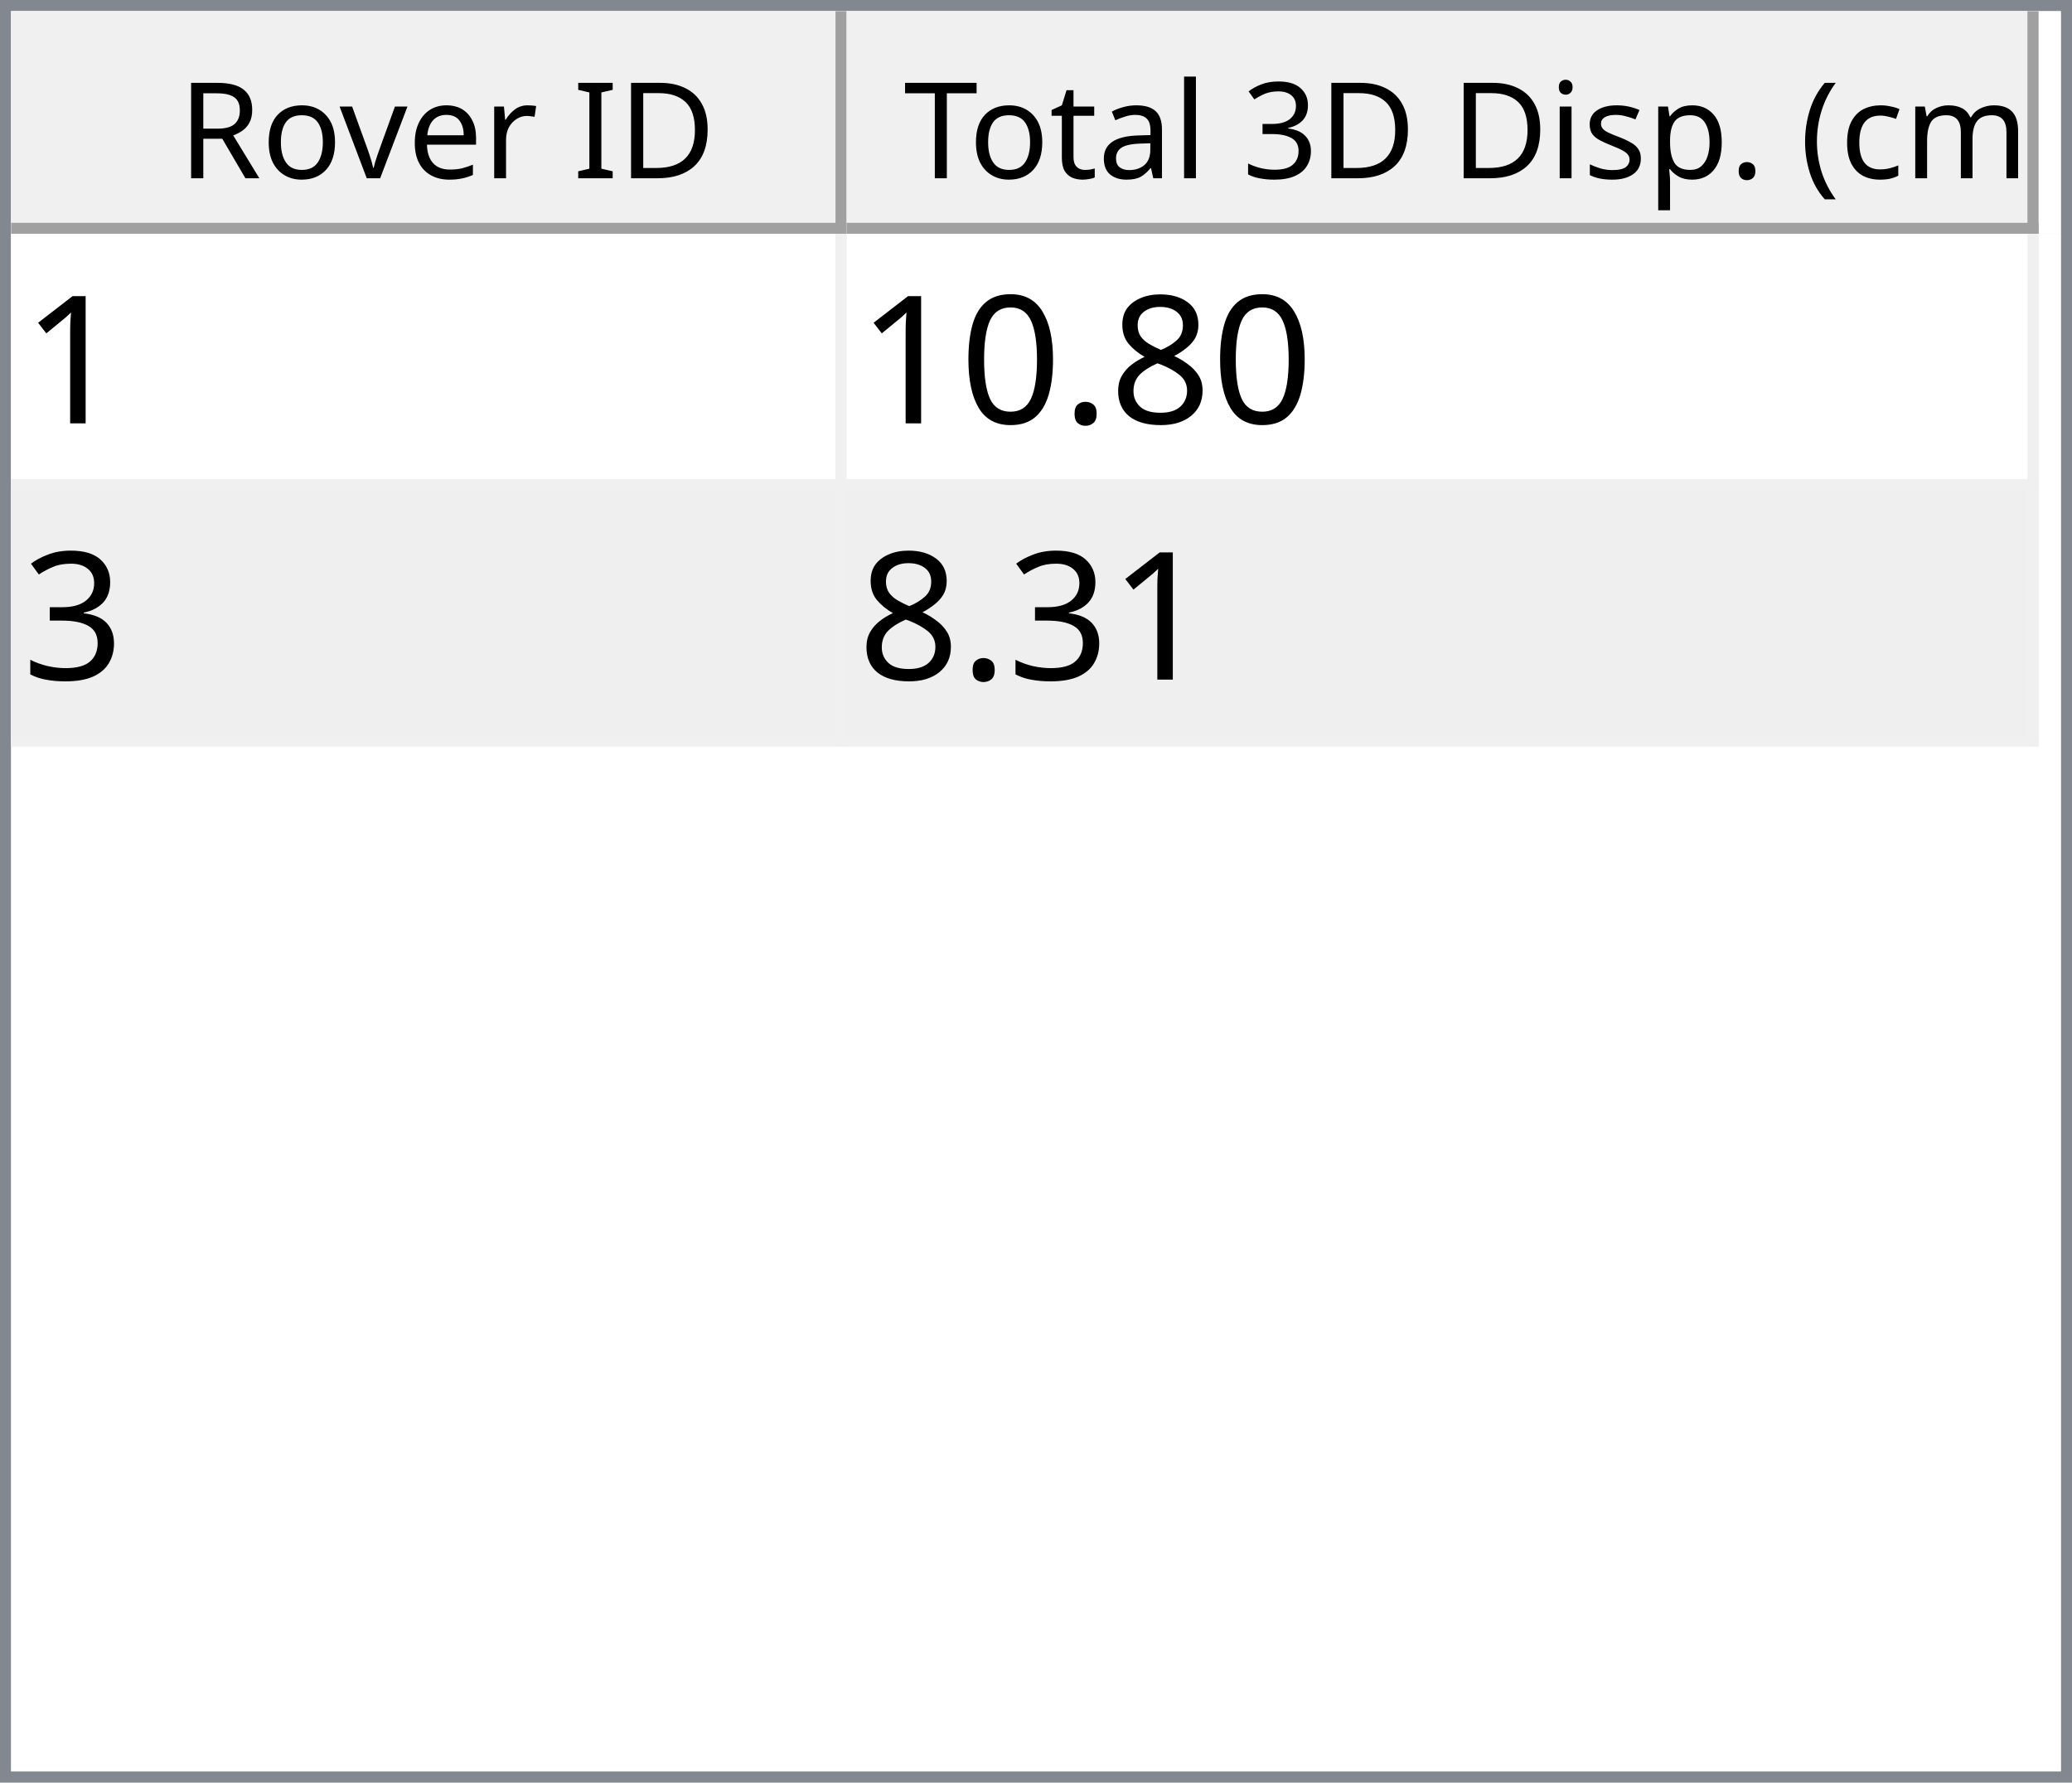
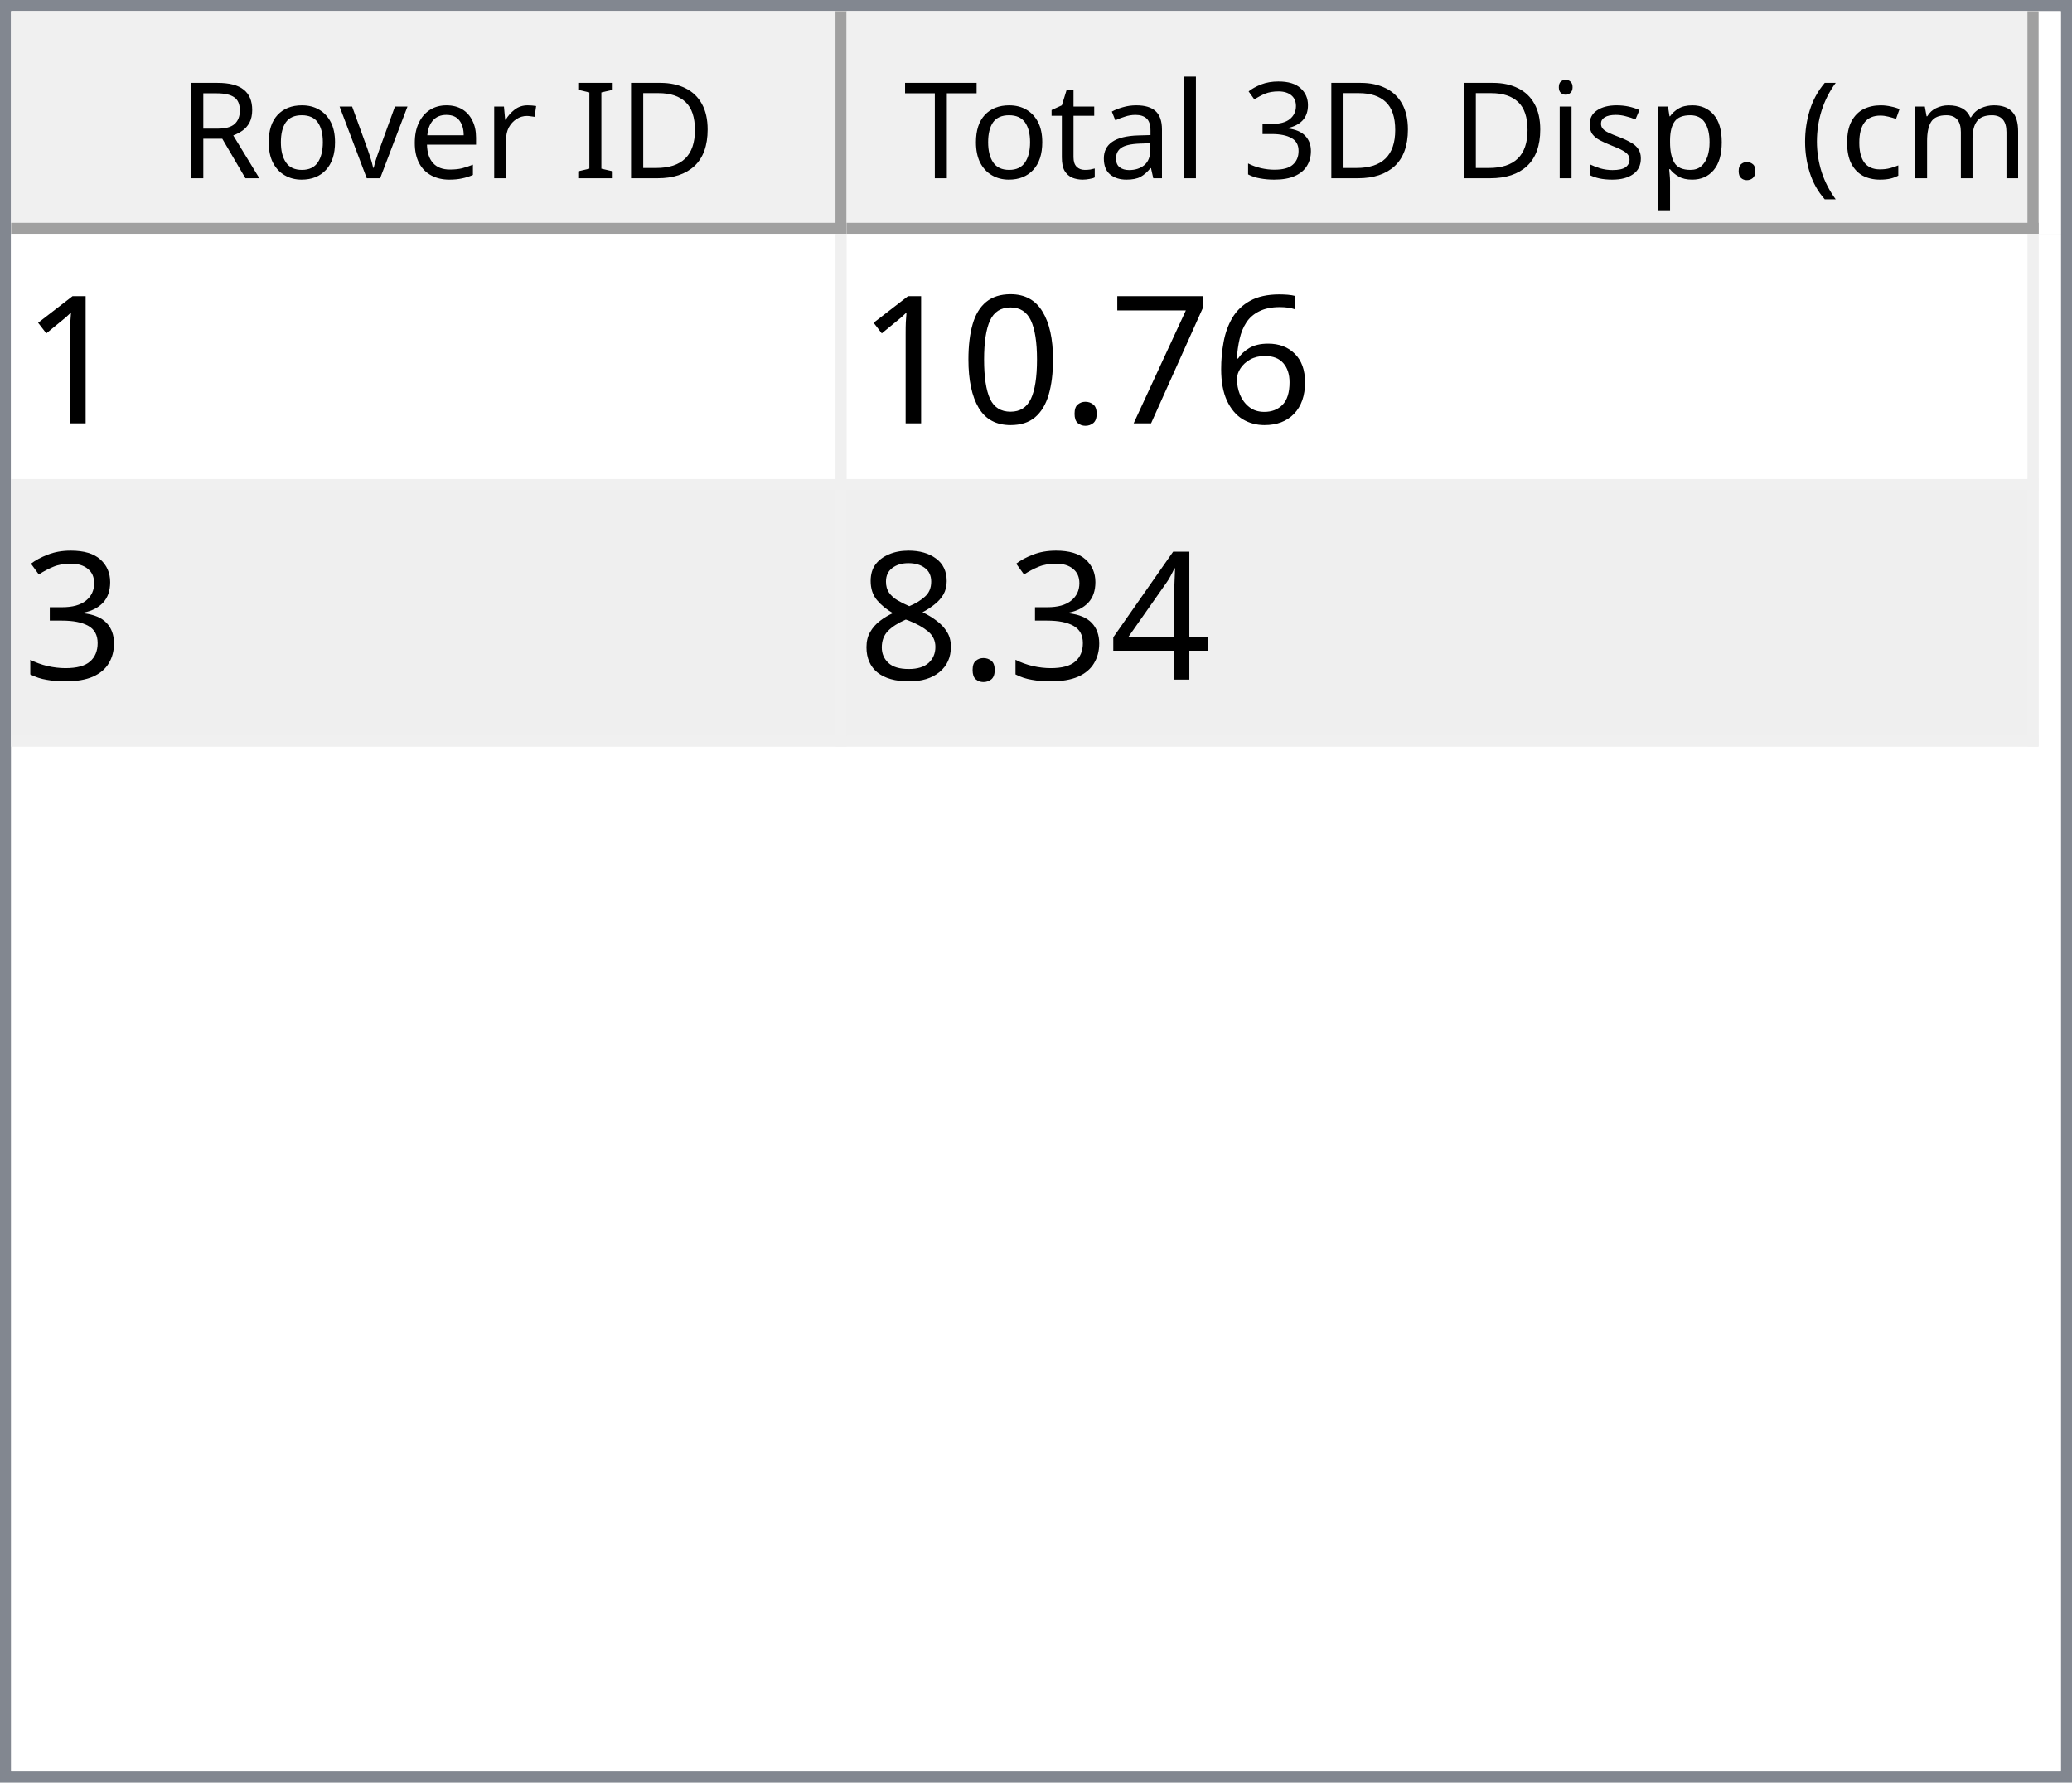
<svg xmlns="http://www.w3.org/2000/svg" style="fill-opacity:1; color-rendering:auto; color-interpolation:auto; text-rendering:auto; stroke:black; stroke-linecap:square; stroke-miterlimit:10; shape-rendering:auto; stroke-opacity:1; fill:black; stroke-dasharray:none; font-weight:normal; stroke-width:1; font-family:'Dialog'; font-style:normal; stroke-linejoin:miter; font-size:12px; stroke-dashoffset:0; image-rendering:auto;" width="186" height="160">
  <defs id="genericDefs" />
  <g>
    <defs id="defs1">
      <clipPath clipPathUnits="userSpaceOnUse" id="clipPath1">
        <path d="M0 0 L186 0 L186 160 L0 160 L0 0 Z" />
      </clipPath>
      <clipPath clipPathUnits="userSpaceOnUse" id="clipPath2">
        <path d="M0 0 L0 160 L186 160 L186 0 Z" />
      </clipPath>
      <clipPath clipPathUnits="userSpaceOnUse" id="clipPath3">
        <path d="M0 0 L0 20 L184 20 L184 0 Z" />
      </clipPath>
      <clipPath clipPathUnits="userSpaceOnUse" id="clipPath4">
        <path d="M0 0 L0 20 L75 20 L75 0 Z" />
      </clipPath>
      <clipPath clipPathUnits="userSpaceOnUse" id="clipPath5">
        <path d="M1 1 L1 19 L74 19 L74 1 Z" />
      </clipPath>
      <clipPath clipPathUnits="userSpaceOnUse" id="clipPath6">
        <path d="M0 0 L0 18 L73 18 L73 0 Z" />
      </clipPath>
      <clipPath clipPathUnits="userSpaceOnUse" id="clipPath7">
        <path d="M-0.5 -0.5 L-0.5 19.5 L74.5 19.5 L74.5 -0.5 Z" />
      </clipPath>
      <clipPath clipPathUnits="userSpaceOnUse" id="clipPath8">
        <path d="M0 0 L0 20 L107 20 L107 0 Z" />
      </clipPath>
      <clipPath clipPathUnits="userSpaceOnUse" id="clipPath9">
        <path d="M1 1 L1 19 L106 19 L106 1 Z" />
      </clipPath>
      <clipPath clipPathUnits="userSpaceOnUse" id="clipPath10">
        <path d="M0 0 L0 18 L105 18 L105 0 Z" />
      </clipPath>
      <clipPath clipPathUnits="userSpaceOnUse" id="clipPath11">
        <path d="M-0.5 -0.5 L-0.5 19.5 L106.5 19.5 L106.5 -0.5 Z" />
      </clipPath>
      <clipPath clipPathUnits="userSpaceOnUse" id="clipPath12">
        <path d="M0 0 L0 138 L184 138 L184 0 Z" />
      </clipPath>
      <clipPath clipPathUnits="userSpaceOnUse" id="clipPath13">
        <path d="M0 0 L0 46 L182 46 L182 0 Z" />
      </clipPath>
      <clipPath clipPathUnits="userSpaceOnUse" id="clipPath14">
        <path d="M-0.5 -0.5 L-0.5 45.5 L181.5 45.5 L181.5 -0.5 Z" />
      </clipPath>
      <clipPath clipPathUnits="userSpaceOnUse" id="clipPath15">
        <path d="M0 0 L0 22 L74 22 L74 0 Z" />
      </clipPath>
      <clipPath clipPathUnits="userSpaceOnUse" id="clipPath16">
        <path d="M0 0 L0 22 L106 22 L106 0 Z" />
      </clipPath>
      <font horiz-adv-x="64.551" id="font1">
        <font-face ascent="107.91" descent="25.098" units-per-em="100" style="font-style:normal; font-family:Segoe UI; font-weight:normal;" />
        <missing-glyph horiz-adv-x="64.551" d="M8.109 0 L8.109 68.266 L56.453 68.266 L56.453 0 L8.109 0 ZM15.328 7.234 L49.219 7.234 L49.219 61.031 L15.328 61.031 L15.328 7.234 Z" />
        <glyph unicode="D" horiz-adv-x="70.117" d="M9.188 0 L9.188 70.016 L28.516 70.016 Q65.531 70.016 65.531 35.891 Q65.531 19.672 55.25 9.836 Q44.969 0 27.734 0 L9.188 0 ZM17.391 62.594 L17.391 7.422 L27.828 7.422 Q41.609 7.422 49.273 14.797 Q56.938 22.172 56.938 35.688 Q56.938 62.594 28.328 62.594 L17.391 62.594 Z" />
        <glyph unicode="I" horiz-adv-x="26.611" d="M17.391 0 L9.188 0 L9.188 70.016 L17.391 70.016 L17.391 0 Z" />
        <glyph unicode=" " horiz-adv-x="27.393" d="" />
        <glyph unicode="r" horiz-adv-x="34.766" d="M34.188 41.891 Q32.078 43.5 28.125 43.5 Q23 43.5 19.555 38.672 Q16.109 33.844 16.109 25.484 L16.109 0 L8.109 0 L8.109 50 L16.109 50 L16.109 39.703 L16.312 39.703 Q18.016 44.969 21.531 47.922 Q25.047 50.875 29.391 50.875 Q32.516 50.875 34.188 50.203 L34.188 41.891 Z" />
        <glyph unicode="e" horiz-adv-x="52.295" d="M48.297 23 L12.984 23 Q13.188 14.656 17.484 10.109 Q21.781 5.562 29.297 5.562 Q37.75 5.562 44.828 11.141 L44.828 3.609 Q38.234 -1.172 27.391 -1.172 Q16.797 -1.172 10.742 5.641 Q4.688 12.453 4.688 24.812 Q4.688 36.469 11.305 43.82 Q17.922 51.172 27.734 51.172 Q37.547 51.172 42.922 44.828 Q48.297 38.484 48.297 27.203 L48.297 23 ZM40.094 29.781 Q40.047 36.719 36.75 40.578 Q33.453 44.438 27.594 44.438 Q21.922 44.438 17.969 40.383 Q14.016 36.328 13.094 29.781 L40.094 29.781 Z" />
        <glyph unicode="v" horiz-adv-x="47.9" d="M47.406 50 L27.484 0 L19.625 0 L0.688 50 L9.469 50 L22.172 13.672 Q23.578 9.672 23.922 6.688 L24.125 6.688 Q24.609 10.453 25.688 13.484 L38.969 50 L47.406 50 Z" />
        <glyph unicode="o" horiz-adv-x="58.594" d="M29 -1.172 Q17.922 -1.172 11.305 5.836 Q4.688 12.844 4.688 24.422 Q4.688 37.016 11.57 44.094 Q18.453 51.172 30.172 51.172 Q41.359 51.172 47.633 44.289 Q53.906 37.406 53.906 25.203 Q53.906 13.234 47.141 6.031 Q40.375 -1.172 29 -1.172 ZM29.594 44.438 Q21.875 44.438 17.383 39.188 Q12.891 33.938 12.891 24.703 Q12.891 15.828 17.43 10.695 Q21.969 5.562 29.594 5.562 Q37.359 5.562 41.531 10.594 Q45.703 15.625 45.703 24.906 Q45.703 34.281 41.531 39.359 Q37.359 44.438 29.594 44.438 Z" />
        <glyph unicode="R" horiz-adv-x="59.814" d="M59.375 0 L49.609 0 L37.891 19.625 Q36.281 22.359 34.766 24.289 Q33.25 26.219 31.664 27.438 Q30.078 28.656 28.25 29.219 Q26.422 29.781 24.125 29.781 L17.391 29.781 L17.391 0 L9.188 0 L9.188 70.016 L30.078 70.016 Q34.672 70.016 38.555 68.867 Q42.438 67.719 45.289 65.375 Q48.141 63.031 49.758 59.547 Q51.375 56.062 51.375 51.375 Q51.375 47.703 50.273 44.656 Q49.172 41.609 47.148 39.211 Q45.125 36.812 42.266 35.133 Q39.406 33.453 35.844 32.516 L35.844 32.328 Q37.594 31.547 38.891 30.547 Q40.188 29.547 41.359 28.18 Q42.531 26.812 43.68 25.078 Q44.828 23.344 46.234 21.047 L59.375 0 ZM17.391 62.594 L17.391 37.203 L28.516 37.203 Q31.594 37.203 34.203 38.133 Q36.812 39.062 38.719 40.797 Q40.625 42.531 41.703 45.047 Q42.781 47.562 42.781 50.688 Q42.781 56.297 39.141 59.445 Q35.5 62.594 28.609 62.594 L17.391 62.594 Z" />
        <glyph unicode=")" horiz-adv-x="30.176" d="M8.297 -15.922 L1.172 -15.922 Q16.406 2.344 16.406 26.812 Q16.406 51.469 1.078 70.016 L8.297 70.016 Q23.531 52.156 23.531 26.703 Q23.531 1.375 8.297 -15.922 Z" />
        <glyph unicode="m" horiz-adv-x="86.133" d="M79.109 0 L71.094 0 L71.094 28.719 Q71.094 37.016 68.531 40.727 Q65.969 44.438 59.906 44.438 Q54.781 44.438 51.195 39.75 Q47.609 35.062 47.609 28.516 L47.609 0 L39.594 0 L39.594 29.688 Q39.594 44.438 28.219 44.438 Q22.953 44.438 19.531 40.016 Q16.109 35.594 16.109 28.516 L16.109 0 L8.109 0 L8.109 50 L16.109 50 L16.109 42.094 L16.312 42.094 Q21.625 51.172 31.844 51.172 Q36.969 51.172 40.773 48.312 Q44.578 45.453 46 40.828 Q51.562 51.172 62.594 51.172 Q79.109 51.172 79.109 30.812 L79.109 0 Z" />
        <glyph unicode="c" horiz-adv-x="46.191" d="M42.188 2.297 Q36.422 -1.172 28.516 -1.172 Q17.828 -1.172 11.258 5.789 Q4.688 12.75 4.688 23.828 Q4.688 36.188 11.766 43.68 Q18.844 51.172 30.672 51.172 Q37.25 51.172 42.281 48.734 L42.281 40.531 Q36.719 44.438 30.375 44.438 Q22.703 44.438 17.797 38.945 Q12.891 33.453 12.891 24.516 Q12.891 15.719 17.508 10.641 Q22.125 5.562 29.891 5.562 Q36.422 5.562 42.188 9.906 L42.188 2.297 Z" />
        <glyph unicode="(" horiz-adv-x="30.176" d="M29.109 -15.922 L21.969 -15.922 Q6.844 1.375 6.844 26.703 Q6.844 52.156 21.969 70.016 L29.203 70.016 Q13.875 51.469 13.875 26.812 Q13.875 2.344 29.109 -15.922 Z" />
        <glyph unicode="." horiz-adv-x="21.68" d="M10.891 -1.078 Q8.641 -1.078 7.055 0.539 Q5.469 2.156 5.469 4.391 Q5.469 6.641 7.055 8.273 Q8.641 9.906 10.891 9.906 Q13.188 9.906 14.797 8.273 Q16.406 6.641 16.406 4.391 Q16.406 2.156 14.797 0.539 Q13.188 -1.078 10.891 -1.078 Z" />
        <glyph unicode="p" horiz-adv-x="58.789" d="M16.312 7.234 L16.109 7.234 L16.109 -23 L8.109 -23 L8.109 50 L16.109 50 L16.109 41.219 L16.312 41.219 Q22.219 51.172 33.594 51.172 Q43.266 51.172 48.688 44.461 Q54.109 37.75 54.109 26.469 Q54.109 13.922 48 6.375 Q41.891 -1.172 31.297 -1.172 Q21.578 -1.172 16.312 7.234 ZM16.109 27.391 L16.109 20.406 Q16.109 14.203 20.141 9.883 Q24.172 5.562 30.375 5.562 Q37.641 5.562 41.773 11.133 Q45.906 16.703 45.906 26.609 Q45.906 34.969 42.047 39.703 Q38.188 44.438 31.594 44.438 Q24.609 44.438 20.359 39.578 Q16.109 34.719 16.109 27.391 Z" />
        <glyph unicode="s" horiz-adv-x="42.432" d="M5.078 1.812 L5.078 10.406 Q11.625 5.562 19.484 5.562 Q30.031 5.562 30.031 12.594 Q30.031 14.594 29.125 15.992 Q28.219 17.391 26.68 18.461 Q25.141 19.531 23.07 20.383 Q21 21.234 18.609 22.172 Q15.281 23.484 12.766 24.828 Q10.25 26.172 8.57 27.859 Q6.891 29.547 6.031 31.695 Q5.172 33.844 5.172 36.719 Q5.172 40.234 6.789 42.945 Q8.406 45.656 11.086 47.484 Q13.766 49.312 17.211 50.242 Q20.656 51.172 24.312 51.172 Q30.812 51.172 35.938 48.922 L35.938 40.828 Q30.422 44.438 23.25 44.438 Q21 44.438 19.195 43.922 Q17.391 43.406 16.094 42.477 Q14.797 41.547 14.086 40.258 Q13.375 38.969 13.375 37.406 Q13.375 35.453 14.086 34.133 Q14.797 32.812 16.164 31.789 Q17.531 30.766 19.484 29.938 Q21.438 29.109 23.922 28.125 Q27.25 26.859 29.883 25.516 Q32.516 24.172 34.375 22.484 Q36.234 20.797 37.234 18.602 Q38.234 16.406 38.234 13.375 Q38.234 9.672 36.602 6.938 Q34.969 4.203 32.234 2.398 Q29.5 0.594 25.93 -0.289 Q22.359 -1.172 18.453 -1.172 Q10.75 -1.172 5.078 1.812 Z" />
        <glyph unicode="i" horiz-adv-x="24.219" d="M12.203 62.703 Q10.062 62.703 8.547 64.164 Q7.031 65.625 7.031 67.875 Q7.031 70.125 8.547 71.609 Q10.062 73.094 12.203 73.094 Q14.406 73.094 15.945 71.609 Q17.484 70.125 17.484 67.875 Q17.484 65.719 15.945 64.211 Q14.406 62.703 12.203 62.703 ZM16.109 0 L8.109 0 L8.109 50 L16.109 50 L16.109 0 Z" />
        <glyph unicode="3" horiz-adv-x="53.906" d="M46.531 19.828 Q46.531 15.094 44.75 11.211 Q42.969 7.328 39.719 4.57 Q36.469 1.812 31.93 0.297 Q27.391 -1.219 21.922 -1.219 Q11.922 -1.219 6 2.594 L6 11.188 Q13.094 5.609 22.219 5.609 Q25.875 5.609 28.828 6.539 Q31.781 7.469 33.906 9.227 Q36.031 10.984 37.18 13.477 Q38.328 15.969 38.328 19.094 Q38.328 32.812 18.797 32.812 L12.984 32.812 L12.984 39.594 L18.5 39.594 Q35.797 39.594 35.797 52.484 Q35.797 64.406 22.609 64.406 Q15.188 64.406 8.688 59.422 L8.688 67.188 Q15.375 71.188 24.609 71.188 Q29 71.188 32.57 69.969 Q36.141 68.75 38.68 66.555 Q41.219 64.359 42.609 61.281 Q44 58.203 44 54.5 Q44 40.672 30.031 36.719 L30.031 36.531 Q33.594 36.141 36.625 34.797 Q39.656 33.453 41.852 31.305 Q44.047 29.156 45.289 26.25 Q46.531 23.344 46.531 19.828 Z" />
        <glyph unicode="l" horiz-adv-x="24.219" d="M16.109 0 L8.109 0 L8.109 74.031 L16.109 74.031 L16.109 0 Z" />
        <glyph unicode="a" horiz-adv-x="50.879" d="M43.891 0 L35.891 0 L35.891 7.812 L35.688 7.812 Q30.469 -1.172 20.312 -1.172 Q12.844 -1.172 8.617 2.781 Q4.391 6.734 4.391 13.281 Q4.391 27.297 20.906 29.594 L35.891 31.688 Q35.891 44.438 25.594 44.438 Q16.547 44.438 9.281 38.281 L9.281 46.484 Q16.656 51.172 26.266 51.172 Q43.891 51.172 43.891 32.516 L43.891 0 ZM35.891 25.297 L23.828 23.641 Q18.266 22.859 15.43 20.875 Q12.594 18.891 12.594 13.875 Q12.594 10.203 15.211 7.883 Q17.828 5.562 22.172 5.562 Q28.125 5.562 32.008 9.742 Q35.891 13.922 35.891 20.312 L35.891 25.297 Z" />
        <glyph unicode="t" horiz-adv-x="33.887" d="M31.297 0.484 Q28.469 -1.078 23.828 -1.078 Q10.688 -1.078 10.688 13.578 L10.688 43.172 L2.094 43.172 L2.094 50 L10.688 50 L10.688 62.203 L18.703 64.797 L18.703 50 L31.297 50 L31.297 43.172 L18.703 43.172 L18.703 14.984 Q18.703 9.969 20.414 7.82 Q22.125 5.672 26.078 5.672 Q29.109 5.672 31.297 7.328 L31.297 0.484 Z" />
        <glyph unicode="T" horiz-adv-x="52.393" d="M50.594 62.594 L30.375 62.594 L30.375 0 L22.172 0 L22.172 62.594 L2 62.594 L2 70.016 L50.594 70.016 L50.594 62.594 Z" />
      </font>
      <font horiz-adv-x="75.0" id="font2">
        <font-face ascent="100.537" descent="21.973" units-per-em="100" style="font-style:normal; font-family:sans-serif; font-weight:normal;" />
        <missing-glyph horiz-adv-x="75.0" d="M12.5 0 L12.5 62.5 L62.5 62.5 L62.5 0 L12.5 0 ZM14.062 1.562 L60.938 1.562 L60.938 60.938 L14.062 60.938 L14.062 1.562 Z" />
        <glyph unicode="1" horiz-adv-x="55.615" d="M37.25 0 L28.469 0 L28.469 56 Q25.297 52.984 20.141 49.953 Q14.984 46.922 10.891 45.406 L10.891 53.906 Q18.266 57.375 23.781 62.305 Q29.297 67.234 31.594 71.875 L37.25 71.875 L37.25 0 Z" />
-         <glyph unicode="8" horiz-adv-x="55.615" d="M17.672 38.812 Q12.203 40.828 9.57 44.539 Q6.938 48.25 6.938 53.422 Q6.938 61.234 12.555 66.555 Q18.172 71.875 27.484 71.875 Q36.859 71.875 42.578 66.43 Q48.297 60.984 48.297 53.172 Q48.297 48.188 45.68 44.508 Q43.062 40.828 37.75 38.812 Q44.344 36.672 47.781 31.883 Q51.219 27.094 51.219 20.453 Q51.219 11.281 44.727 5.031 Q38.234 -1.219 27.641 -1.219 Q17.047 -1.219 10.547 5.055 Q4.047 11.328 4.047 20.703 Q4.047 27.688 7.594 32.398 Q11.141 37.109 17.672 38.812 ZM15.922 53.719 Q15.922 48.641 19.195 45.414 Q22.469 42.188 27.688 42.188 Q32.766 42.188 36.016 45.383 Q39.266 48.578 39.266 53.219 Q39.266 58.062 35.914 61.359 Q32.562 64.656 27.594 64.656 Q22.562 64.656 19.242 61.43 Q15.922 58.203 15.922 53.719 ZM13.094 20.656 Q13.094 16.891 14.875 13.375 Q16.656 9.859 20.172 7.93 Q23.688 6 27.734 6 Q34.031 6 38.133 10.055 Q42.234 14.109 42.234 20.359 Q42.234 26.703 38.016 30.859 Q33.797 35.016 27.438 35.016 Q21.234 35.016 17.164 30.914 Q13.094 26.812 13.094 20.656 Z" />
+         <glyph unicode="6" horiz-adv-x="55.615" d="M49.75 54.047 L41.016 53.375 Q39.844 58.547 37.703 60.891 Q34.125 64.656 28.906 64.656 Q24.703 64.656 21.531 62.312 Q17.391 59.281 14.992 53.469 Q12.594 47.656 12.5 36.922 Q15.672 41.75 20.266 44.094 Q24.859 46.438 29.891 46.438 Q38.672 46.438 44.852 39.969 Q51.031 33.5 51.031 23.25 Q51.031 16.5 48.125 10.719 Q45.219 4.938 40.141 1.859 Q35.062 -1.219 28.609 -1.219 Q17.625 -1.219 10.695 6.859 Q3.766 14.938 3.766 33.5 Q3.766 54.25 11.422 63.672 Q18.109 71.875 29.438 71.875 Q37.891 71.875 43.289 67.141 Q48.688 62.406 49.75 54.047 ZM13.875 23.188 Q13.875 18.656 15.797 14.508 Q17.719 10.359 21.188 8.18 Q24.656 6 28.469 6 Q34.031 6 38.039 10.492 Q42.047 14.984 42.047 22.703 Q42.047 30.125 38.086 34.398 Q34.125 38.672 28.125 38.672 Q22.172 38.672 18.023 34.398 Q13.875 30.125 13.875 23.188 Z" />
+         <glyph unicode="7" horiz-adv-x="55.615" d="M4.734 62.203 L4.734 70.656 L51.078 70.656 L51.078 63.812 Q44.234 56.547 37.523 44.484 Q30.812 32.422 27.156 19.672 Q24.516 10.688 23.781 0 L14.75 0 Q14.891 8.453 18.062 20.414 Q21.234 32.375 27.172 43.484 Q33.109 54.594 39.797 62.203 L4.734 62.203 Z" />
        <glyph unicode="." horiz-adv-x="27.783" d="M9.078 0 L9.078 10.016 L19.094 10.016 L19.094 0 L9.078 0 Z" />
        <glyph unicode="0" horiz-adv-x="55.615" d="M4.156 35.297 Q4.156 48 6.766 55.742 Q9.375 63.484 14.523 67.68 Q19.672 71.875 27.484 71.875 Q33.25 71.875 37.594 69.555 Q41.938 67.234 44.773 62.867 Q47.609 58.5 49.219 52.227 Q50.828 45.953 50.828 35.297 Q50.828 22.703 48.242 14.969 Q45.656 7.234 40.508 3.008 Q35.359 -1.219 27.484 -1.219 Q17.141 -1.219 11.234 6.203 Q4.156 15.141 4.156 35.297 ZM13.188 35.297 Q13.188 17.672 17.312 11.836 Q21.438 6 27.484 6 Q33.547 6 37.672 11.859 Q41.797 17.719 41.797 35.297 Q41.797 52.984 37.672 58.789 Q33.547 64.594 27.391 64.594 Q21.344 64.594 17.719 59.469 Q13.188 52.938 13.188 35.297 Z" />
        <glyph unicode="3" horiz-adv-x="55.615" d="M4.203 18.891 L12.984 20.062 Q14.5 12.594 18.141 9.297 Q21.781 6 27 6 Q33.203 6 37.477 10.297 Q41.75 14.594 41.75 20.953 Q41.75 27 37.797 30.93 Q33.844 34.859 27.734 34.859 Q25.25 34.859 21.531 33.891 L22.516 41.609 Q23.391 41.5 23.922 41.5 Q29.547 41.5 34.039 44.43 Q38.531 47.359 38.531 53.469 Q38.531 58.297 35.258 61.477 Q31.984 64.656 26.812 64.656 Q21.688 64.656 18.266 61.43 Q14.844 58.203 13.875 51.766 L5.078 53.328 Q6.688 62.156 12.398 67.016 Q18.109 71.875 26.609 71.875 Q32.469 71.875 37.398 69.359 Q42.328 66.844 44.945 62.5 Q47.562 58.156 47.562 53.266 Q47.562 48.641 45.07 44.828 Q42.578 41.016 37.703 38.766 Q44.047 37.312 47.562 32.695 Q51.078 28.078 51.078 21.141 Q51.078 11.766 44.242 5.25 Q37.406 -1.266 26.953 -1.266 Q17.531 -1.266 11.305 4.352 Q5.078 9.969 4.203 18.891 Z" />
+         <glyph unicode="4" horiz-adv-x="55.615" d="M32.328 0 L32.328 17.141 L1.266 17.141 L1.266 25.203 L33.938 71.578 L41.109 71.578 L41.109 25.203 L50.781 25.203 L50.781 17.141 L41.109 17.141 L41.109 0 L32.328 0 ZM32.328 25.203 L32.328 57.469 L9.906 25.203 L32.328 25.203 Z" />
+         <glyph unicode="8" horiz-adv-x="55.615" d="M17.672 38.812 Q12.203 40.828 9.57 44.539 Q6.938 48.25 6.938 53.422 Q6.938 61.234 12.555 66.555 Q18.172 71.875 27.484 71.875 Q36.859 71.875 42.578 66.43 Q48.297 60.984 48.297 53.172 Q48.297 48.188 45.68 44.508 Q43.062 40.828 37.75 38.812 Q44.344 36.672 47.781 31.883 Q51.219 27.094 51.219 20.453 Q51.219 11.281 44.727 5.031 Q38.234 -1.219 27.641 -1.219 Q17.047 -1.219 10.547 5.055 Q4.047 11.328 4.047 20.703 Q4.047 27.688 7.594 32.398 Q11.141 37.109 17.672 38.812 ZM15.922 53.719 Q15.922 48.641 19.195 45.414 Q22.469 42.188 27.688 42.188 Q32.766 42.188 36.016 45.383 Q39.266 48.578 39.266 53.219 Q39.266 58.062 35.914 61.359 Q32.562 64.656 27.594 64.656 Q22.562 64.656 19.242 61.43 Q15.922 58.203 15.922 53.719 ZM13.094 20.656 Q13.094 16.891 14.875 13.375 Q16.656 9.859 20.172 7.93 Q23.688 6 27.734 6 Q34.031 6 38.133 10.055 Q42.234 14.109 42.234 20.359 Q42.234 26.703 38.016 30.859 Q33.797 35.016 27.438 35.016 Q21.234 35.016 17.164 30.914 Q13.094 26.812 13.094 20.656 Z" />
      </font>
    </defs>
    <g style="fill:white; stroke:white;">
      <rect x="0" y="0" width="186" style="clip-path:url(#clipPath1); stroke:none;" height="160" />
    </g>
    <g style="fill:white; text-rendering:optimizeSpeed; color-rendering:optimizeSpeed; image-rendering:optimizeSpeed; shape-rendering:crispEdges; stroke:white; color-interpolation:sRGB;">
      <rect x="0" width="186" height="160" y="0" style="stroke:none;" />
      <path style="stroke:none;" d="M0 160 L186 160 L186 0 L0 0 Z" />
    </g>
    <g style="fill:rgb(240,240,240); font-family:'Segoe UI'; stroke:rgb(240,240,240);">
      <rect x="0" y="0" width="186" style="clip-path:url(#clipPath2); stroke:none;" height="160" />
    </g>
    <g style="fill:rgb(130,135,144); font-family:'Segoe UI'; stroke:rgb(130,135,144);">
      <path d="M0 0 L186 0 L186 160 L0 160 L0 0 ZM1 1 L185 1 L185 159 L1 159 L1 1 Z" style="fill-rule:evenodd; clip-path:url(#clipPath2); stroke:none;" />
    </g>
    <g style="fill:white; font-family:'Segoe UI'; stroke:white;" transform="translate(1,1)">
      <rect x="0" y="0" width="184" style="clip-path:url(#clipPath3); stroke:none;" height="20" />
    </g>
    <g style="fill:rgb(240,240,240); font-family:'Segoe UI'; stroke:rgb(240,240,240);" transform="translate(1,1)">
      <rect x="0" y="0" width="75" style="clip-path:url(#clipPath4); stroke:none;" height="20" />
    </g>
    <g style="font-family:'Segoe UI';" transform="translate(2,2)">
      <text x="14" xml:space="preserve" y="14" style="clip-path:url(#clipPath6); stroke:none;">Rover ID</text>
    </g>
    <g style="fill:rgb(160,160,160); font-family:'Segoe UI'; stroke:rgb(160,160,160); stroke-linejoin:bevel;" transform="translate(1.5,1.5)">
      <line x1="74" x2="74" y1="0" style="fill:none; clip-path:url(#clipPath7);" y2="19" />
    </g>
    <g style="fill:rgb(160,160,160); font-family:'Segoe UI'; stroke:rgb(160,160,160); stroke-linejoin:bevel;" transform="matrix(1,0,0,1,1,1) translate(0.5,0.5)">
      <line x1="0" x2="74" y1="19" style="fill:none; clip-path:url(#clipPath7);" y2="19" />
    </g>
    <g style="fill:rgb(240,240,240); font-family:'Segoe UI'; stroke:rgb(240,240,240);" transform="translate(76,1)">
      <rect x="0" y="0" width="107" style="clip-path:url(#clipPath8); stroke:none;" height="20" />
    </g>
    <g style="font-family:'Segoe UI';" transform="translate(77,2)">
      <text x="1" xml:space="preserve" y="14" style="clip-path:url(#clipPath10); stroke:none;"> Total 3D Disp. (cm)</text>
    </g>
    <g style="fill:rgb(160,160,160); font-family:'Segoe UI'; stroke:rgb(160,160,160); stroke-linejoin:bevel;" transform="translate(76.5,1.5)">
      <line x1="106" x2="106" y1="0" style="fill:none; clip-path:url(#clipPath11);" y2="19" />
    </g>
    <g style="fill:rgb(160,160,160); font-family:'Segoe UI'; stroke:rgb(160,160,160); stroke-linejoin:bevel;" transform="matrix(1,0,0,1,76,1) translate(0.5,0.5)">
      <line x1="0" x2="106" y1="19" style="fill:none; clip-path:url(#clipPath11);" y2="19" />
    </g>
    <g style="fill:white; font-family:'Segoe UI'; stroke:white;" transform="translate(1,21)">
      <rect x="0" y="0" width="184" style="clip-path:url(#clipPath12); stroke:none;" height="138" />
    </g>
    <g style="fill:rgb(240,240,240); font-size:16px; font-family:sans-serif; stroke:rgb(240,240,240);" transform="translate(1,21)">
      <rect x="0" y="0" width="182" style="clip-path:url(#clipPath13); stroke:none;" height="46" />
      <line transform="translate(0.5,0.5)" x1="0" x2="181" y1="22" style="clip-path:url(#clipPath14); fill:none; stroke-linejoin:bevel;" y2="22" />
    </g>
    <g transform="matrix(1,0,0,1,1,21) translate(0.5,0.5)" style="fill:rgb(240,240,240); font-size:16px; font-family:sans-serif; stroke:rgb(240,240,240); stroke-linejoin:bevel;">
      <line x1="0" x2="181" y1="45" style="fill:none; clip-path:url(#clipPath14);" y2="45" />
    </g>
    <g transform="matrix(1,0,0,1,1,21) translate(0.5,0.5)" style="fill:rgb(240,240,240); font-size:16px; font-family:sans-serif; stroke:rgb(240,240,240); stroke-linejoin:bevel;">
      <line x1="74" x2="74" y1="0" style="fill:none; clip-path:url(#clipPath14);" y2="45" />
    </g>
    <g transform="matrix(1,0,0,1,1,21) translate(0.5,0.5)" style="fill:rgb(240,240,240); font-size:16px; font-family:sans-serif; stroke:rgb(240,240,240); stroke-linejoin:bevel;">
      <line x1="181" x2="181" y1="0" style="fill:none; clip-path:url(#clipPath14);" y2="45" />
    </g>
    <g style="fill:white; font-size:16px; font-family:sans-serif; stroke:white;" transform="matrix(1,0,0,1,1,21)">
      <rect x="0" y="0" width="74" style="clip-path:url(#clipPath15); stroke:none;" height="22" />
      <text x="1" y="17" style="fill:black; clip-path:url(#clipPath15); stroke:none;" xml:space="preserve">1</text>
    </g>
    <g style="fill:white; font-size:16px; font-family:sans-serif; stroke:white;" transform="matrix(1,0,0,1,1,21) translate(75,0)">
      <rect x="0" y="0" width="106" style="clip-path:url(#clipPath16); stroke:none;" height="22" />
-       <text x="1" y="17" style="fill:black; clip-path:url(#clipPath16); stroke:none;" xml:space="preserve">10.80</text>
+       <text x="1" y="17" style="fill:black; clip-path:url(#clipPath16); stroke:none;" xml:space="preserve">10.76</text>
    </g>
    <g style="fill:rgb(239,239,239); font-size:16px; font-family:sans-serif; stroke:rgb(239,239,239);" transform="matrix(1,0,0,1,1,21) translate(0,23)">
      <rect x="0" y="0" width="74" style="clip-path:url(#clipPath15); stroke:none;" height="22" />
      <text x="1" y="17" style="fill:black; clip-path:url(#clipPath15); stroke:none;" xml:space="preserve">3</text>
    </g>
    <g style="fill:rgb(239,239,239); font-size:16px; font-family:sans-serif; stroke:rgb(239,239,239);" transform="matrix(1,0,0,1,1,21) translate(75,23)">
      <rect x="0" y="0" width="106" style="clip-path:url(#clipPath16); stroke:none;" height="22" />
-       <text x="1" y="17" style="fill:black; clip-path:url(#clipPath16); stroke:none;" xml:space="preserve">8.31</text>
+       <text x="1" y="17" style="fill:black; clip-path:url(#clipPath16); stroke:none;" xml:space="preserve">8.34</text>
    </g>
  </g>
</svg>
